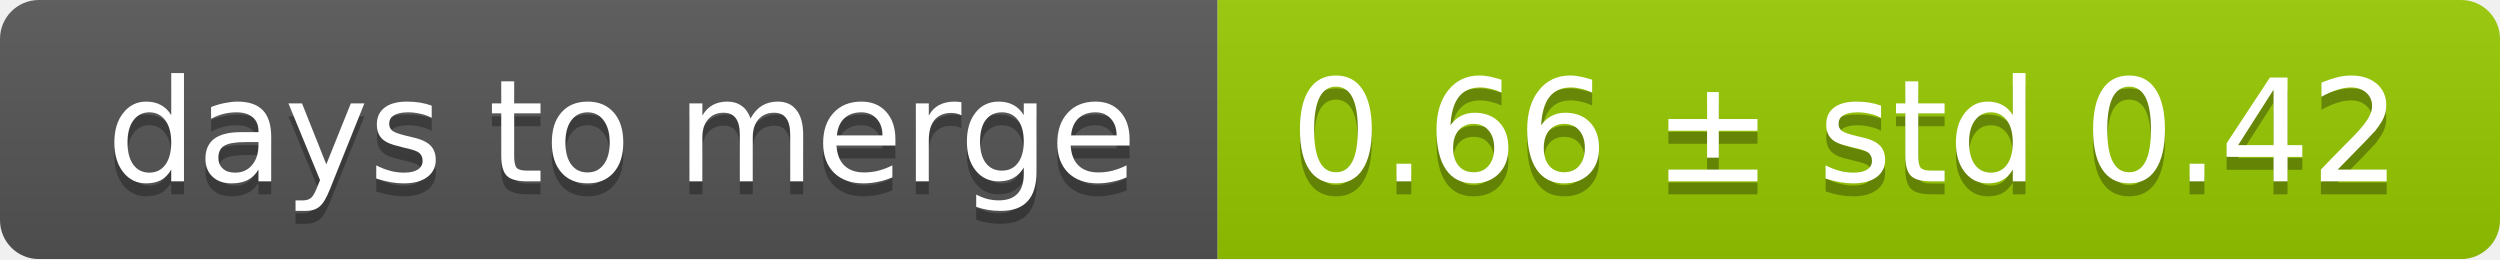
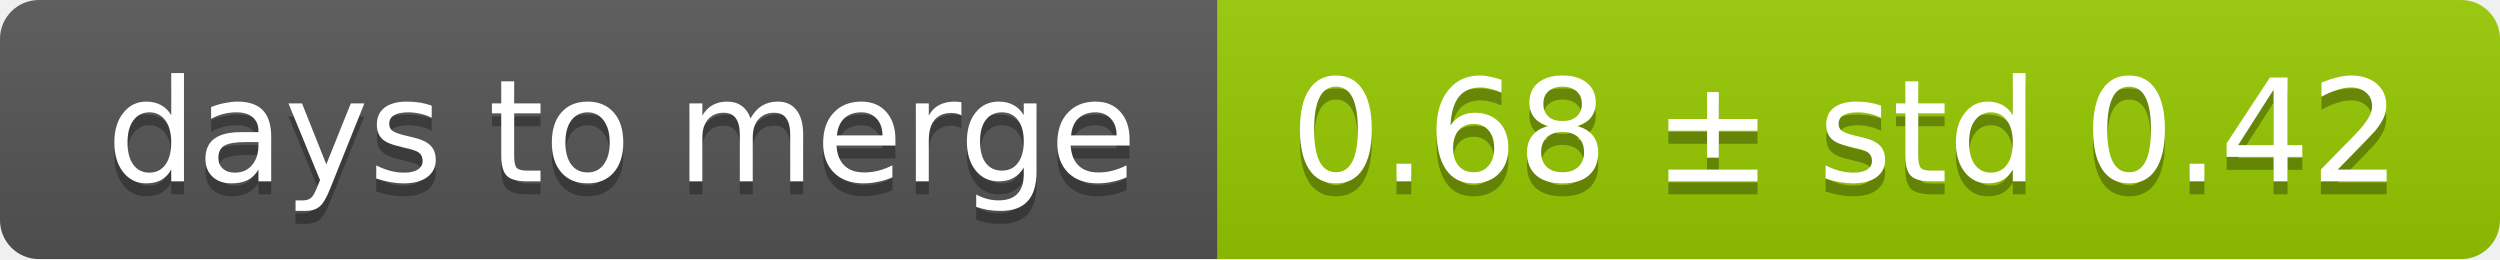
<svg xmlns="http://www.w3.org/2000/svg" width="193" height="20">
  <linearGradient id="smooth" x2="0" y2="100%">
    <stop offset="0" stop-color="#bbb" stop-opacity=".1" />
    <stop offset="1" stop-opacity=".1" />
  </linearGradient>
  <mask id="round">
    <rect width="193" height="20" rx="3" fill="#fff" />
  </mask>
  <g mask="url(#round)">
    <rect width="94" height="20" fill="#555" />
    <rect x="94" width="99" height="20" fill="#97ca00" />
    <rect width="193" height="20" fill="url(#smooth)" />
  </g>
  <g fill="#fff" text-anchor="middle" font-family="DejaVu Sans,Verdana,Geneva,sans-serif" font-size="11">
    <text x="48" y="15" fill="#010101" fill-opacity=".3">days to merge</text>
    <text x="48" y="14">days to merge</text>
-     <text x="142.5" y="15" fill="#010101" fill-opacity=".3">0.66 ± std 0.42</text>
-     <text x="142.5" y="14">0.66 ± std 0.42</text>
+     <text x="142.5" y="15" fill="#010101" fill-opacity=".3">0.68 ± std 0.42</text>
+     <text x="142.5" y="14">0.68 ± std 0.42</text>
  </g>
</svg>
